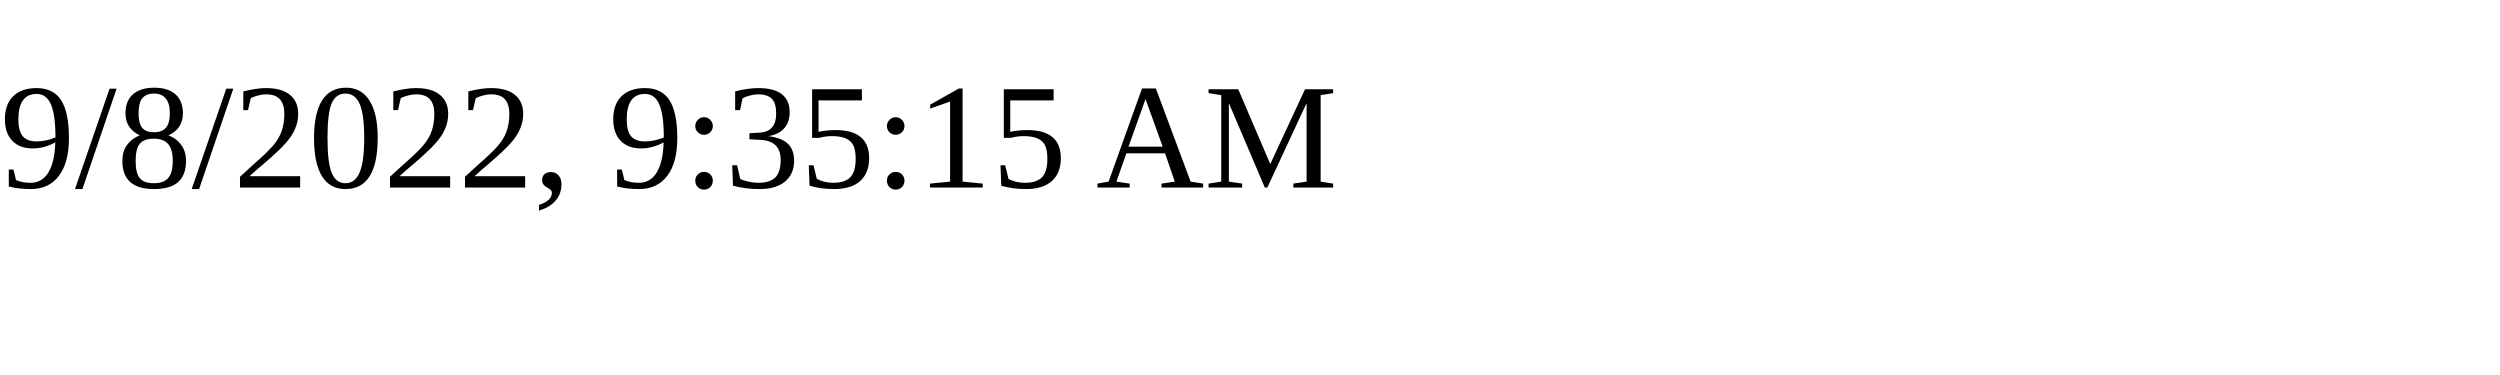
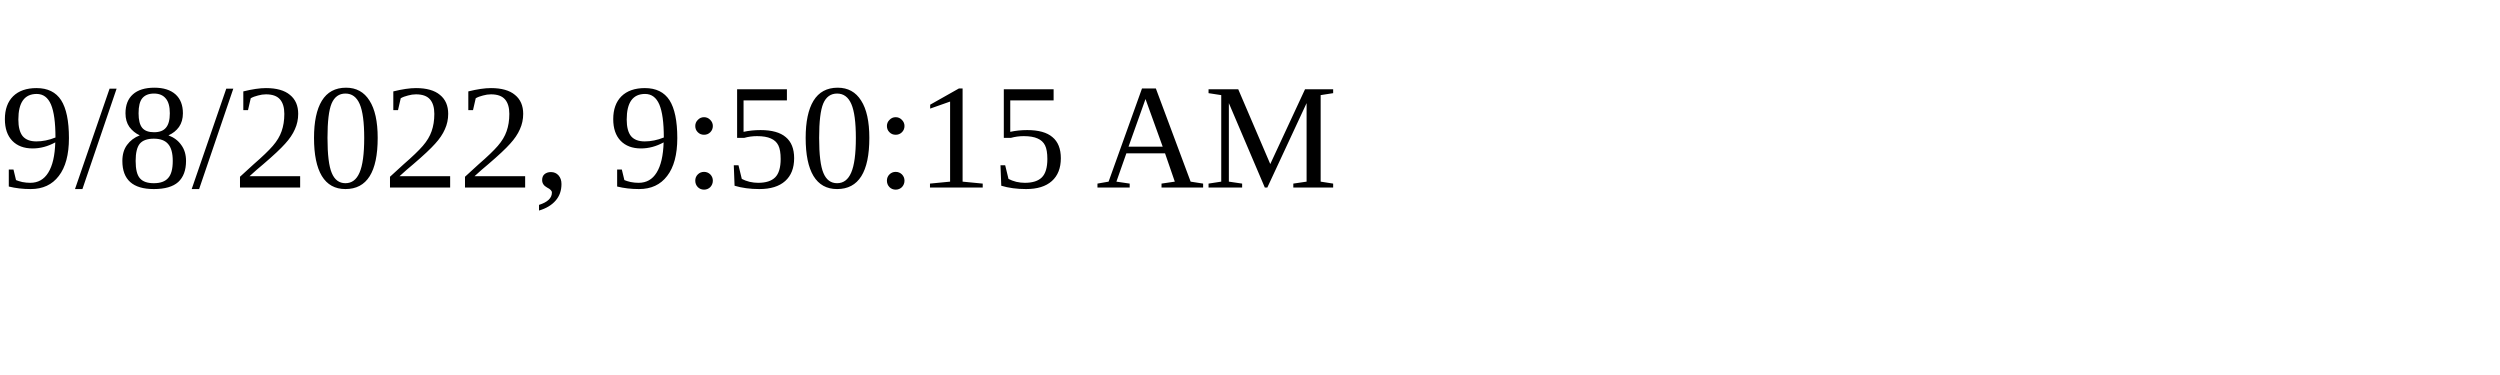
<svg xmlns="http://www.w3.org/2000/svg" height="30" width="200">
-   <text x="0" y="15">9/8/2022, 9:35:15 AM</text>
+   <text x="0" y="15">9/8/2022, 9:50:15 AM</text>
</svg>
